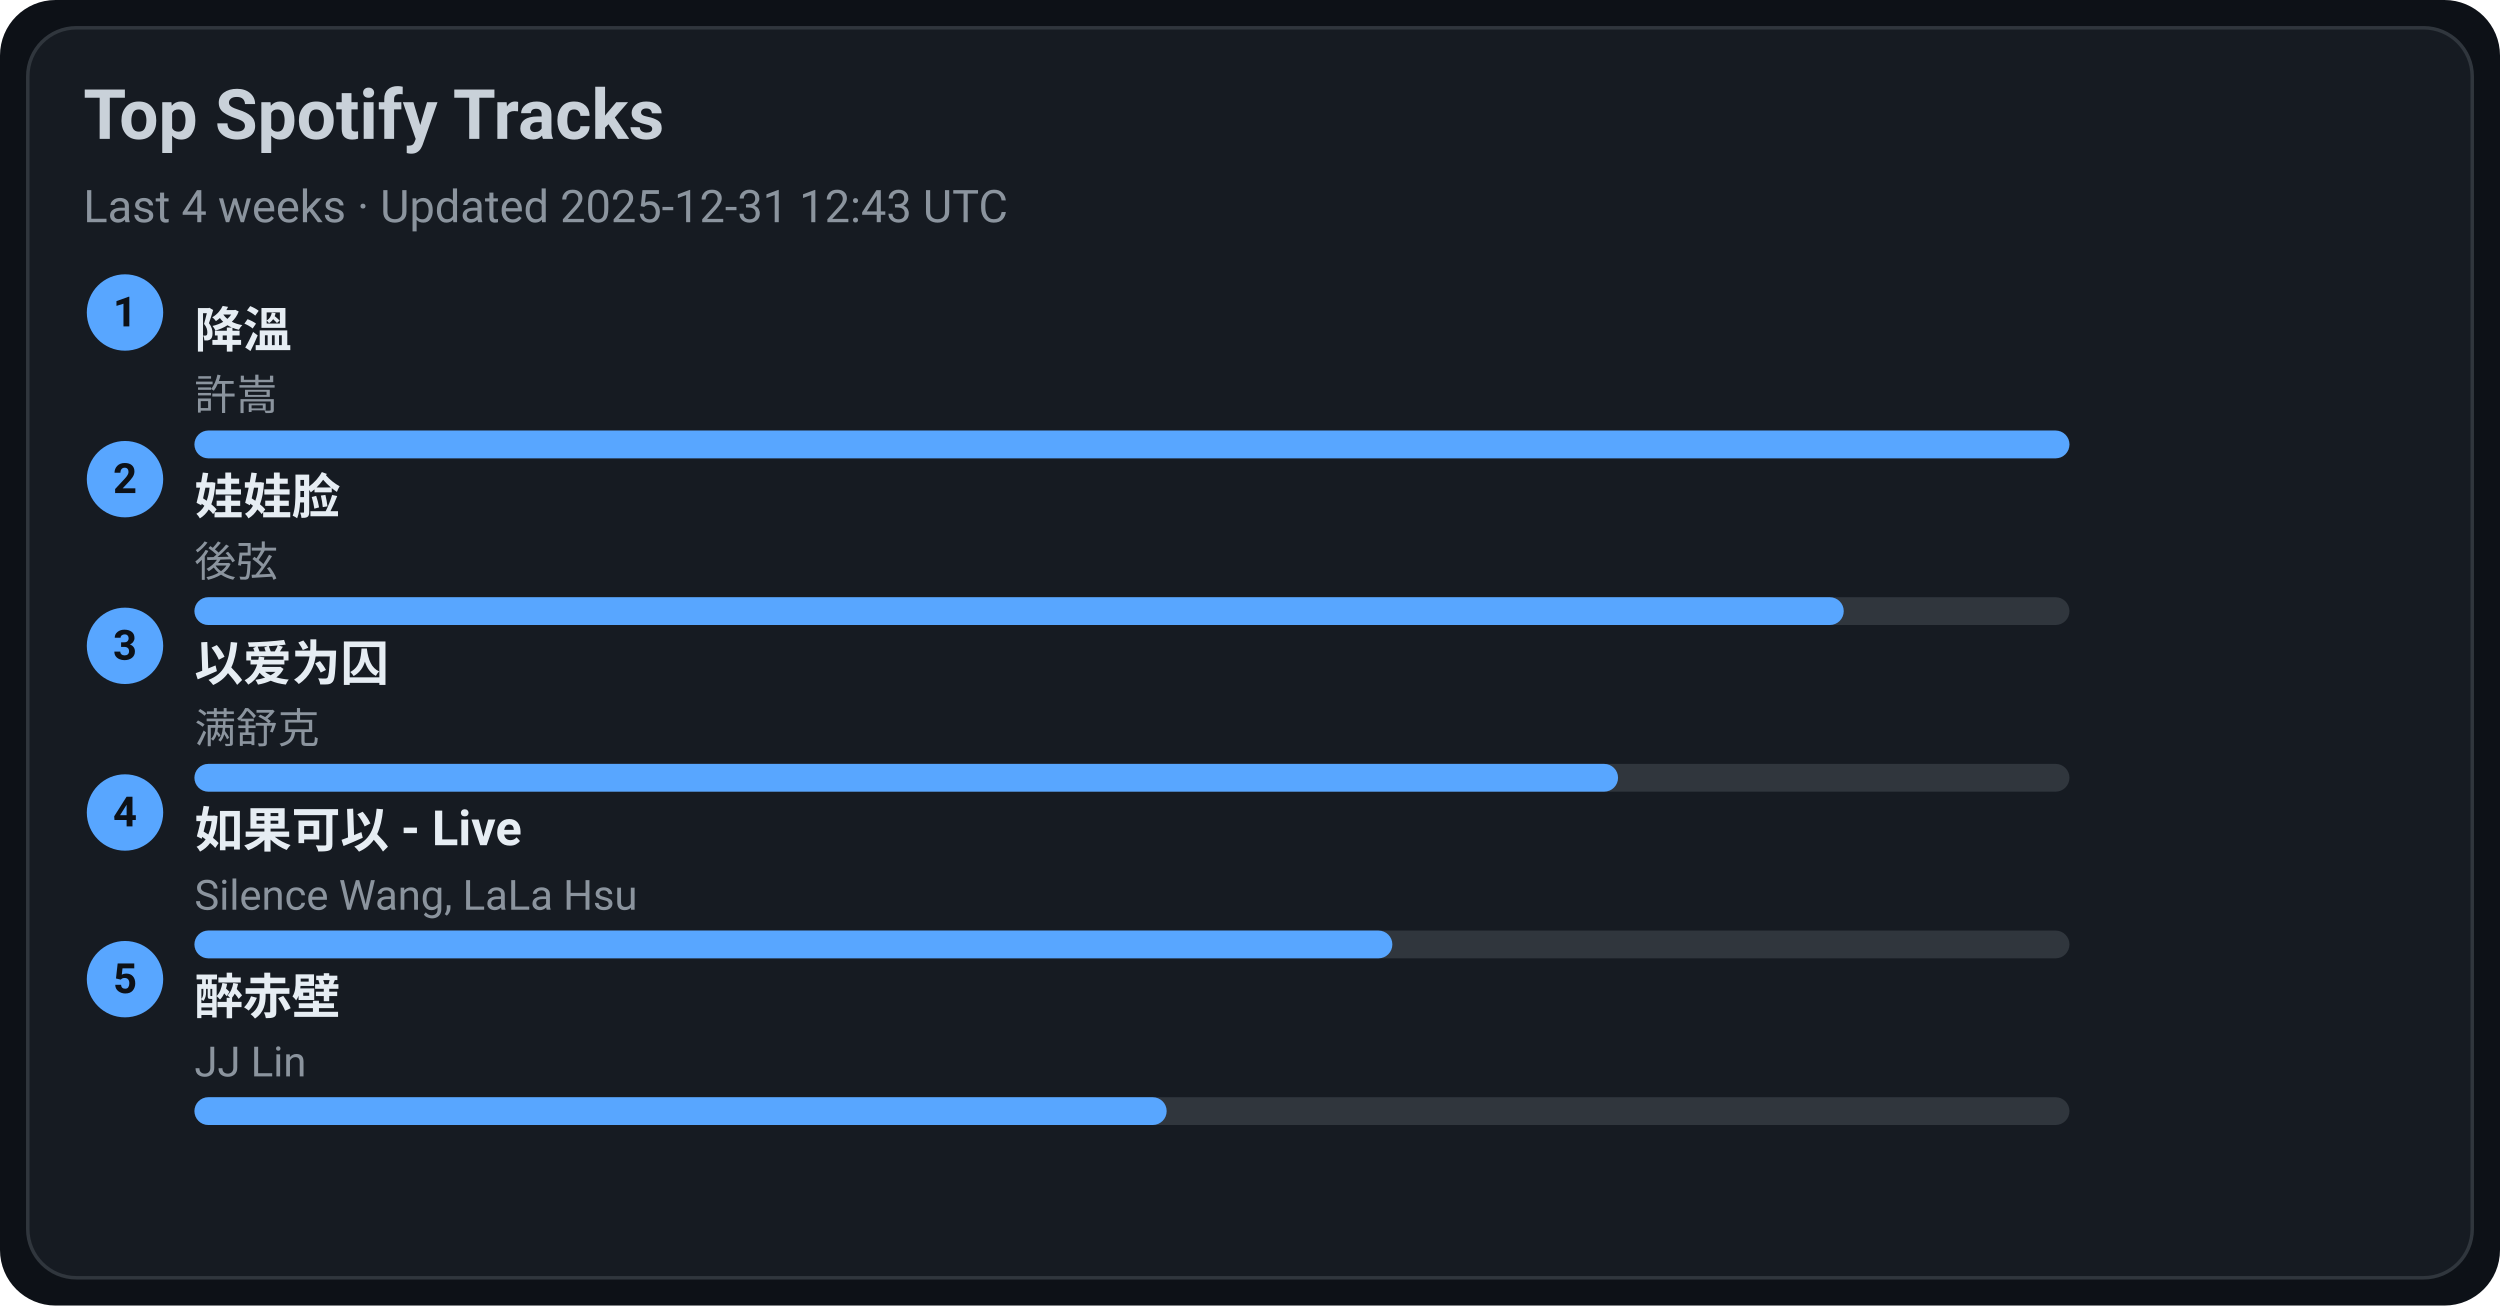
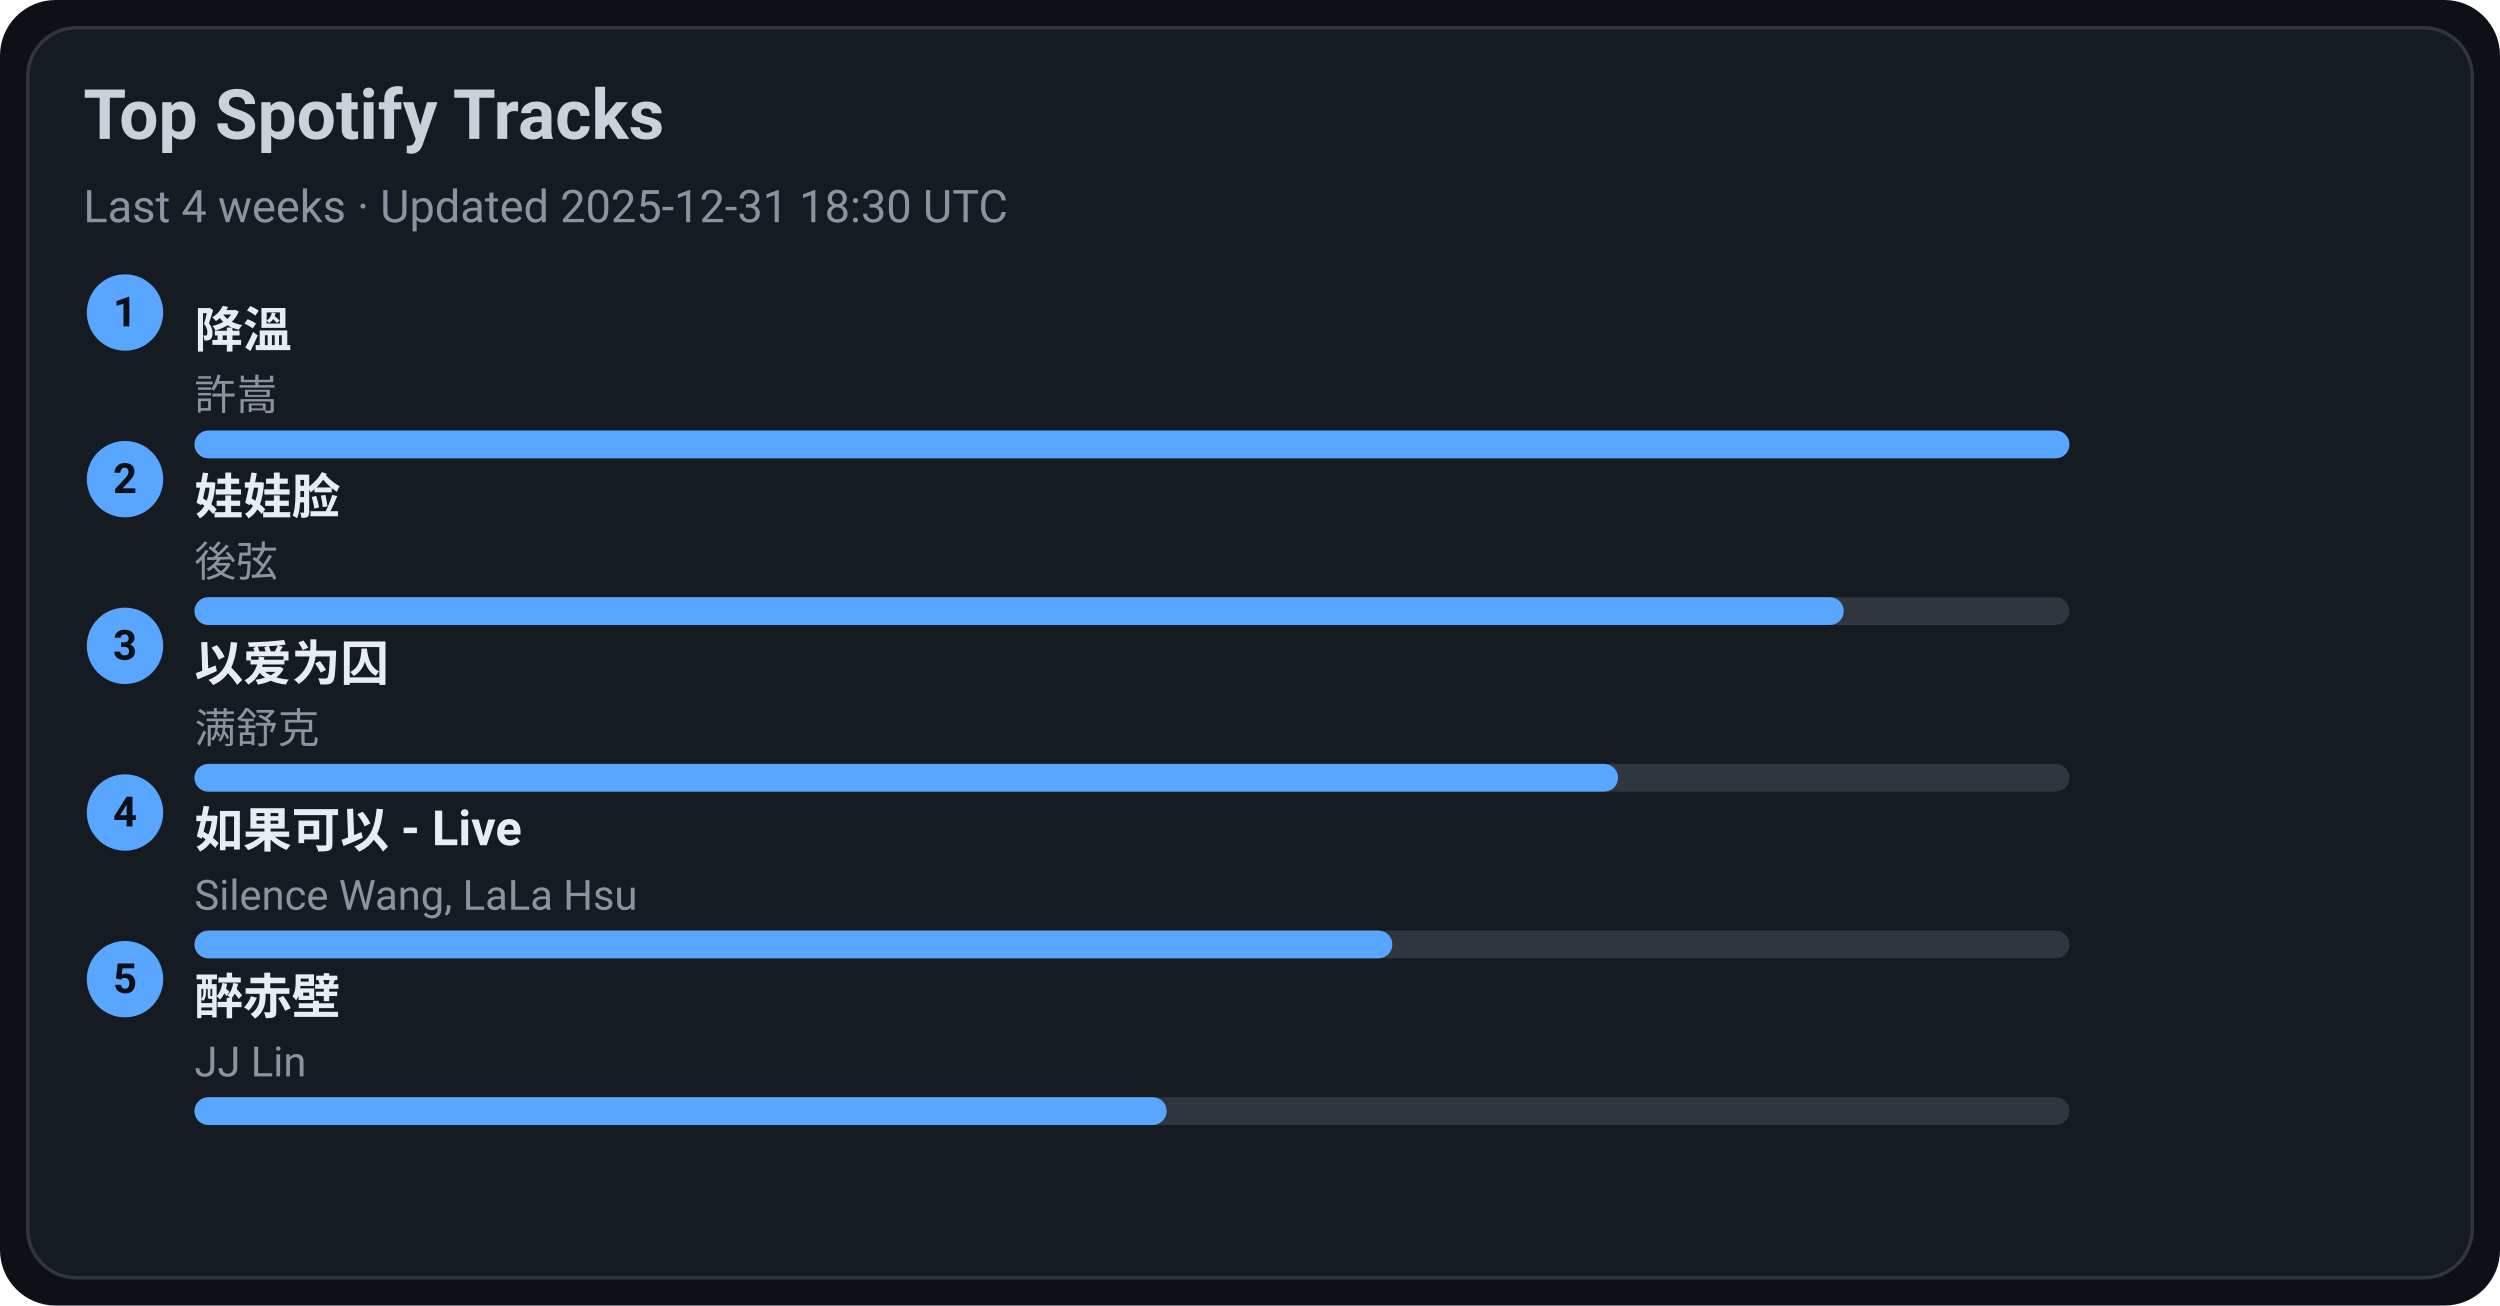
<svg xmlns="http://www.w3.org/2000/svg" width="720" height="376" viewBox="0 0 720 376">
  <style>text{font-family:-apple-system,BlinkMacSystemFont,Segoe UI,Roboto,Ubuntu,Helvetica Neue,Arial,Noto Sans,sans-serif}</style>
  <rect width="720" height="376" rx="16" fill="#0d1117" />
  <rect x="8" y="8" width="704" height="360" rx="14" fill="#161b22" stroke="#30363d" />
  <text x="24" y="40" font-size="20" fill="#c9d1d9" font-weight="600">Top Spotify Tracks</text>
-   <text x="24" y="64" font-size="13" fill="#8b949e">Last 4 weeks · Updated 2025-12-31 12:43 UTC</text>
+   <text x="24" y="64" font-size="13" fill="#8b949e">Last 4 weeks · Updated 2025-12-31 18:30 UTC</text>
  <circle cx="36" cy="90" r="11" fill="#58a6ff" />
  <text x="36" y="94" text-anchor="middle" font-size="12" fill="#0d1117" font-weight="700">1</text>
  <a href="https://open.spotify.com/track/2q9uhrOfyOnBa3oWR1PfYT" target="_blank" rel="noopener noreferrer">
    <text x="56" y="100" font-size="14" fill="#e6edf3" font-weight="600">降溫</text>
  </a>
  <text x="56" y="118" font-size="12" fill="#8b949e">許嵩</text>
  <rect x="56" y="124" width="540" height="8" rx="4" fill="#30363d" />
  <rect x="56" y="124" width="540" height="8" rx="4" fill="#58a6ff" />
  <circle cx="36" cy="138" r="11" fill="#58a6ff" />
  <text x="36" y="142" text-anchor="middle" font-size="12" fill="#0d1117" font-weight="700">2</text>
  <a href="https://open.spotify.com/track/08ouEICweFmqfgPJnRIQkE" target="_blank" rel="noopener noreferrer">
    <text x="56" y="148" font-size="14" fill="#e6edf3" font-weight="600">娃娃脸</text>
  </a>
  <text x="56" y="166" font-size="12" fill="#8b949e">後弦</text>
  <rect x="56" y="172" width="540" height="8" rx="4" fill="#30363d" />
  <rect x="56" y="172" width="475" height="8" rx="4" fill="#58a6ff" />
  <circle cx="36" cy="186" r="11" fill="#58a6ff" />
  <text x="36" y="190" text-anchor="middle" font-size="12" fill="#0d1117" font-weight="700">3</text>
  <a href="https://open.spotify.com/track/0RW2LEfGQK5BaIho6sSLqf" target="_blank" rel="noopener noreferrer">
    <text x="56" y="196" font-size="14" fill="#e6edf3" font-weight="600">以爱为囚</text>
  </a>
  <text x="56" y="214" font-size="12" fill="#8b949e">满舒克</text>
  <rect x="56" y="220" width="540" height="8" rx="4" fill="#30363d" />
  <rect x="56" y="220" width="410" height="8" rx="4" fill="#58a6ff" />
  <circle cx="36" cy="234" r="11" fill="#58a6ff" />
  <text x="36" y="238" text-anchor="middle" font-size="12" fill="#0d1117" font-weight="700">4</text>
  <a href="https://open.spotify.com/track/6IF65dJzfmPcX7jwDegwoo" target="_blank" rel="noopener noreferrer">
    <text x="56" y="244" font-size="14" fill="#e6edf3" font-weight="600">如果可以 - Live</text>
  </a>
  <text x="56" y="262" font-size="12" fill="#8b949e">Silence Wang, LaLa Hsu</text>
  <rect x="56" y="268" width="540" height="8" rx="4" fill="#30363d" />
  <rect x="56" y="268" width="345" height="8" rx="4" fill="#58a6ff" />
  <circle cx="36" cy="282" r="11" fill="#58a6ff" />
  <text x="36" y="286" text-anchor="middle" font-size="12" fill="#0d1117" font-weight="700">5</text>
  <a href="https://open.spotify.com/track/69lAYqbyHL1A0gctdLd9WV" target="_blank" rel="noopener noreferrer">
    <text x="56" y="292" font-size="14" fill="#e6edf3" font-weight="600">醉赤壁</text>
  </a>
  <text x="56" y="310" font-size="12" fill="#8b949e">JJ Lin</text>
  <rect x="56" y="316" width="540" height="8" rx="4" fill="#30363d" />
  <rect x="56" y="316" width="280" height="8" rx="4" fill="#58a6ff" />
</svg>
